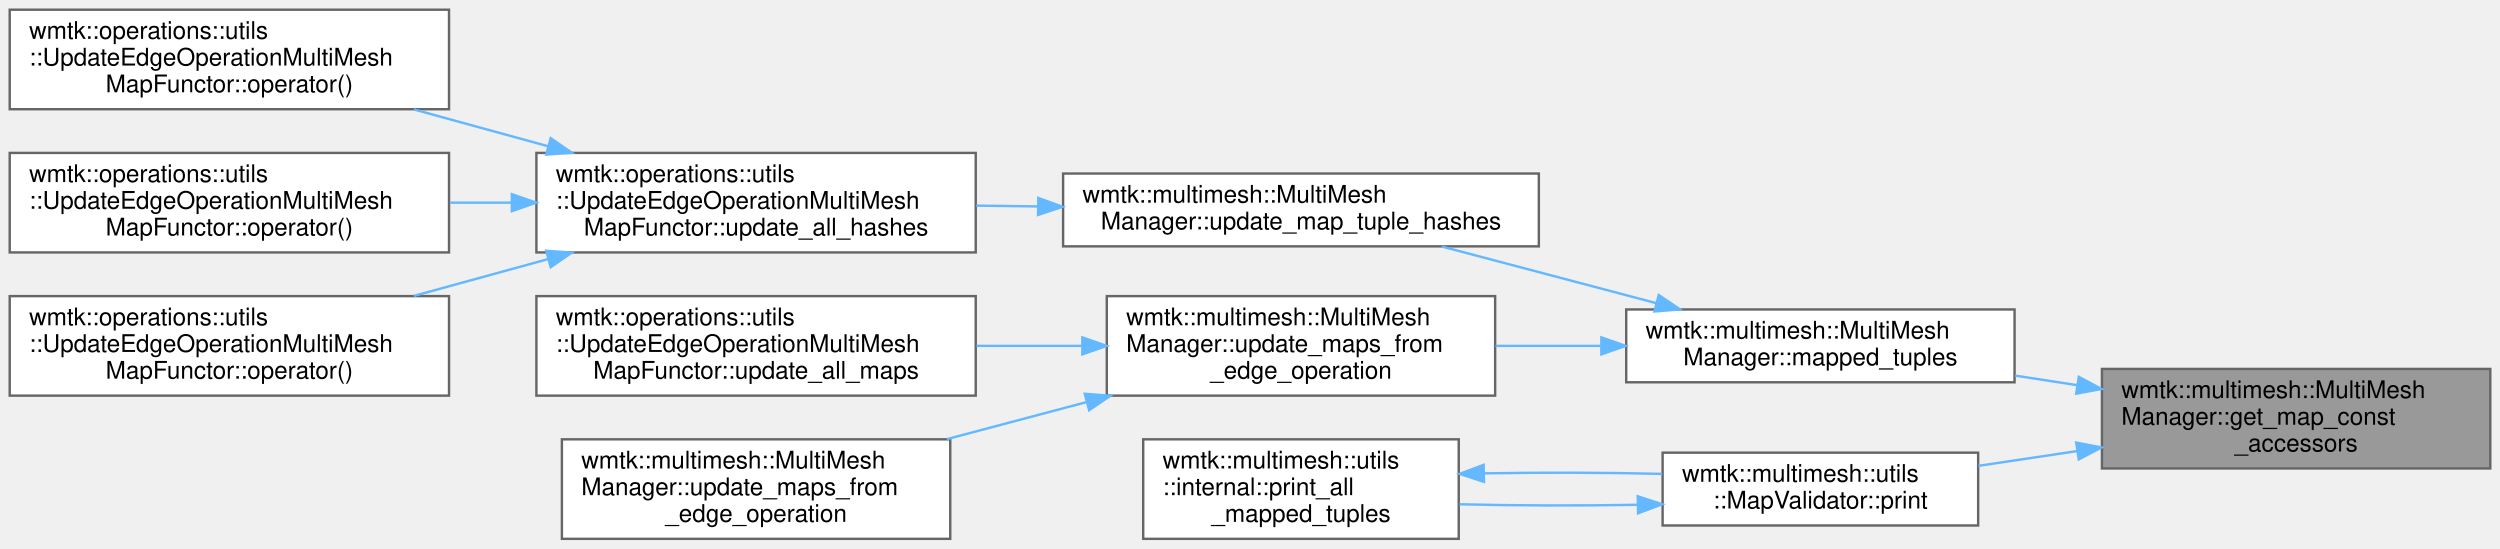
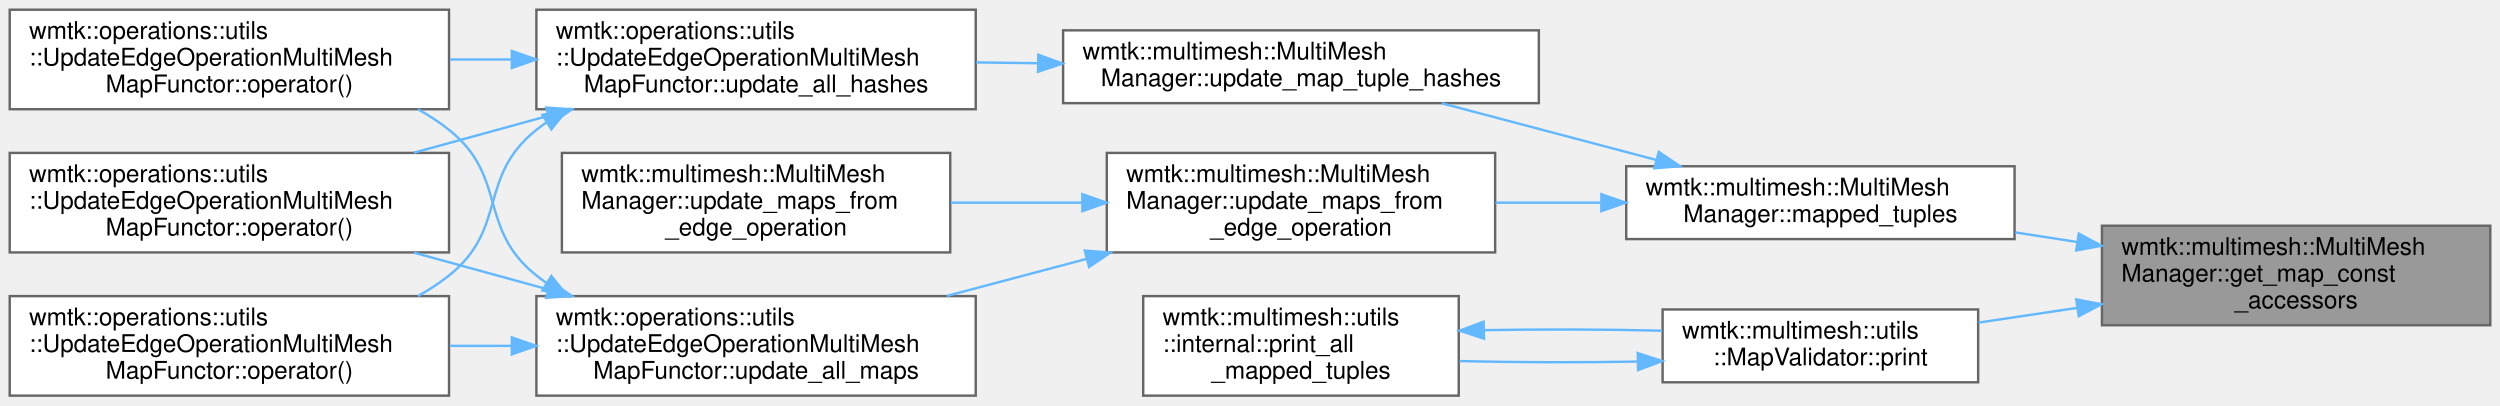
- <svg xmlns="http://www.w3.org/2000/svg" xmlns:xlink="http://www.w3.org/1999/xlink" width="1030pt" height="226pt" viewBox="0.00 0.00 1030.00 226.00">
-   <g id="graph0" class="graph" transform="scale(1 1) rotate(0) translate(4 222)">
+ <svg xmlns="http://www.w3.org/2000/svg" xmlns:xlink="http://www.w3.org/1999/xlink" width="1030pt" height="167pt" viewBox="0.00 0.00 1030.00 167.00">
+   <g id="graph0" class="graph" transform="scale(1 1) rotate(0) translate(4 163)">
    <g id="Node000001" class="node">
      <g id="a_Node000001">
        <a xlink:title=" ">
          <polygon fill="#999999" stroke="#666666" points="1022,-70 862,-70 862,-29 1022,-29 1022,-70" />
          <text text-anchor="start" x="870" y="-58" font-family="Helvetica,sans-Serif" font-size="10.00">wmtk::multimesh::MultiMesh</text>
          <text text-anchor="start" x="870" y="-47" font-family="Helvetica,sans-Serif" font-size="10.00">Manager::get_map_const</text>
          <text text-anchor="middle" x="942" y="-36" font-family="Helvetica,sans-Serif" font-size="10.00">_accessors</text>
        </a>
      </g>
    </g>
    <g id="Node000002" class="node">
      <g id="a_Node000002">
        <a xlink:href="classwmtk_1_1multimesh_1_1_multi_mesh_manager.html#a96f18860efc9874463d5c73d6485ef89" target="_top" xlink:title=" ">
          <polygon fill="white" stroke="#666666" points="826,-94.5 666,-94.5 666,-64.5 826,-64.5 826,-94.5" />
          <text text-anchor="start" x="674" y="-82.5" font-family="Helvetica,sans-Serif" font-size="10.00">wmtk::multimesh::MultiMesh</text>
          <text text-anchor="middle" x="746" y="-71.5" font-family="Helvetica,sans-Serif" font-size="10.00">Manager::mapped_tuples</text>
        </a>
      </g>
    </g>
    <g id="edge1_Node000001_Node000002" class="edge">
      <g id="a_edge1_Node000001_Node000002">
        <a xlink:title=" ">
          <path fill="none" stroke="#63b8ff" d="M851.84,-63.29C843.3,-64.61 834.68,-65.94 826.25,-67.25" />
          <polygon fill="#63b8ff" stroke="#63b8ff" points="852.47,-66.73 861.81,-61.75 851.4,-59.81 852.47,-66.73" />
        </a>
      </g>
    </g>
    <g id="Node000011" class="node">
      <g id="a_Node000011">
        <a xlink:href="classwmtk_1_1multimesh_1_1utils_1_1_map_validator.html#aafcc6824c46d9c94f12894c6d5b73853" target="_top" xlink:title=" ">
          <polygon fill="white" stroke="#666666" points="811,-35.5 681,-35.5 681,-5.5 811,-5.5 811,-35.5" />
          <text text-anchor="start" x="689" y="-23.5" font-family="Helvetica,sans-Serif" font-size="10.00">wmtk::multimesh::utils</text>
          <text text-anchor="middle" x="746" y="-12.5" font-family="Helvetica,sans-Serif" font-size="10.00">::MapValidator::print</text>
        </a>
      </g>
    </g>
-     <g id="edge10_Node000001_Node000011" class="edge">
-       <g id="a_edge10_Node000001_Node000011">
+     <g id="edge13_Node000001_Node000011" class="edge">
+       <g id="a_edge13_Node000001_Node000011">
        <a xlink:title=" ">
          <path fill="none" stroke="#63b8ff" d="M851.86,-36.17C838.12,-34.12 824.16,-32.03 811.11,-30.08" />
          <polygon fill="#63b8ff" stroke="#63b8ff" points="851.41,-39.65 861.81,-37.66 852.44,-32.72 851.41,-39.65" />
        </a>
      </g>
    </g>
    <g id="Node000003" class="node">
      <g id="a_Node000003">
        <a xlink:href="classwmtk_1_1multimesh_1_1_multi_mesh_manager.html#a976fa18136619f216426b4fdbeabac38" target="_top" xlink:title=" ">
          <polygon fill="white" stroke="#666666" points="630,-150.5 434,-150.5 434,-120.5 630,-120.5 630,-150.5" />
          <text text-anchor="start" x="442" y="-138.5" font-family="Helvetica,sans-Serif" font-size="10.00">wmtk::multimesh::MultiMesh</text>
          <text text-anchor="middle" x="532" y="-127.5" font-family="Helvetica,sans-Serif" font-size="10.00">Manager::update_map_tuple_hashes</text>
        </a>
      </g>
    </g>
    <g id="edge2_Node000002_Node000003" class="edge">
      <g id="a_edge2_Node000002_Node000003">
        <a xlink:title=" ">
          <path fill="none" stroke="#63b8ff" d="M678.35,-97.11C649.97,-104.6 617.2,-113.26 589.97,-120.45" />
          <polygon fill="#63b8ff" stroke="#63b8ff" points="679.41,-100.44 688.19,-94.51 677.63,-93.68 679.41,-100.44" />
        </a>
      </g>
    </g>
    <g id="Node000008" class="node">
      <g id="a_Node000008">
        <a xlink:href="classwmtk_1_1multimesh_1_1_multi_mesh_manager.html#af9c47d7844feea21e37c259942446d08" target="_top" xlink:title=" ">
          <polygon fill="white" stroke="#666666" points="612,-100 452,-100 452,-59 612,-59 612,-100" />
          <text text-anchor="start" x="460" y="-88" font-family="Helvetica,sans-Serif" font-size="10.00">wmtk::multimesh::MultiMesh</text>
          <text text-anchor="start" x="460" y="-77" font-family="Helvetica,sans-Serif" font-size="10.00">Manager::update_maps_from</text>
          <text text-anchor="middle" x="532" y="-66" font-family="Helvetica,sans-Serif" font-size="10.00">_edge_operation</text>
        </a>
      </g>
    </g>
    <g id="edge7_Node000002_Node000008" class="edge">
      <g id="a_edge7_Node000002_Node000008">
        <a xlink:title=" ">
          <path fill="none" stroke="#63b8ff" d="M655.39,-79.5C641.02,-79.5 626.24,-79.5 612.15,-79.5" />
          <polygon fill="#63b8ff" stroke="#63b8ff" points="655.76,-83 665.76,-79.5 655.76,-76 655.76,-83" />
        </a>
      </g>
    </g>
    <g id="Node000004" class="node">
      <g id="a_Node000004">
        <a xlink:href="classwmtk_1_1operations_1_1utils_1_1_update_edge_operation_multi_mesh_map_functor.html#a0e68925616ea65b5fedbf614333658e5" target="_top" xlink:title=" ">
          <polygon fill="white" stroke="#666666" points="398,-159 217,-159 217,-118 398,-118 398,-159" />
          <text text-anchor="start" x="225" y="-147" font-family="Helvetica,sans-Serif" font-size="10.00">wmtk::operations::utils</text>
          <text text-anchor="start" x="225" y="-136" font-family="Helvetica,sans-Serif" font-size="10.00">::UpdateEdgeOperationMultiMesh</text>
          <text text-anchor="middle" x="307.5" y="-125" font-family="Helvetica,sans-Serif" font-size="10.00">MapFunctor::update_all_hashes</text>
        </a>
      </g>
    </g>
    <g id="edge3_Node000003_Node000004" class="edge">
      <g id="a_edge3_Node000003_Node000004">
        <a xlink:title=" ">
          <path fill="none" stroke="#63b8ff" d="M423.73,-136.95C415.18,-137.06 406.61,-137.18 398.2,-137.29" />
          <polygon fill="#63b8ff" stroke="#63b8ff" points="423.78,-140.45 433.73,-136.81 423.69,-133.45 423.78,-140.45" />
        </a>
      </g>
    </g>
    <g id="Node000005" class="node">
      <g id="a_Node000005">
        <a xlink:href="classwmtk_1_1operations_1_1utils_1_1_update_edge_operation_multi_mesh_map_functor.html#a34a9d1b901b746f227331b404606ac14" target="_top" xlink:title=" ">
-           <polygon fill="white" stroke="#666666" points="181,-218 0,-218 0,-177 181,-177 181,-218" />
-           <text text-anchor="start" x="8" y="-206" font-family="Helvetica,sans-Serif" font-size="10.00">wmtk::operations::utils</text>
-           <text text-anchor="start" x="8" y="-195" font-family="Helvetica,sans-Serif" font-size="10.00">::UpdateEdgeOperationMultiMesh</text>
-           <text text-anchor="middle" x="90.5" y="-184" font-family="Helvetica,sans-Serif" font-size="10.00">MapFunctor::operator()</text>
-         </a>
-       </g>
-     </g>
-     <g id="edge4_Node000004_Node000005" class="edge">
-       <g id="a_edge4_Node000004_Node000005">
-         <a xlink:title=" ">
-           <path fill="none" stroke="#63b8ff" d="M221.85,-161.73C203.57,-166.75 184.37,-172.01 166.49,-176.92" />
-           <polygon fill="#63b8ff" stroke="#63b8ff" points="222.89,-165.07 231.61,-159.05 221.04,-158.32 222.89,-165.07" />
-         </a>
-       </g>
-     </g>
-     <g id="Node000006" class="node">
-       <g id="a_Node000006">
-         <a xlink:href="classwmtk_1_1operations_1_1utils_1_1_update_edge_operation_multi_mesh_map_functor.html#a6f3a220b85044a73d43a4c124d099bbc" target="_top" xlink:title=" ">
          <polygon fill="white" stroke="#666666" points="181,-159 0,-159 0,-118 181,-118 181,-159" />
          <text text-anchor="start" x="8" y="-147" font-family="Helvetica,sans-Serif" font-size="10.00">wmtk::operations::utils</text>
          <text text-anchor="start" x="8" y="-136" font-family="Helvetica,sans-Serif" font-size="10.00">::UpdateEdgeOperationMultiMesh</text>
          <text text-anchor="middle" x="90.5" y="-125" font-family="Helvetica,sans-Serif" font-size="10.00">MapFunctor::operator()</text>
        </a>
      </g>
    </g>
-     <g id="edge5_Node000004_Node000006" class="edge">
-       <g id="a_edge5_Node000004_Node000006">
+     <g id="edge4_Node000004_Node000005" class="edge">
+       <g id="a_edge4_Node000004_Node000005">
        <a xlink:title=" ">
          <path fill="none" stroke="#63b8ff" d="M206.63,-138.5C198.19,-138.5 189.68,-138.5 181.32,-138.5" />
          <polygon fill="#63b8ff" stroke="#63b8ff" points="206.88,-142 216.88,-138.5 206.88,-135 206.88,-142" />
        </a>
      </g>
    </g>
-     <g id="Node000007" class="node">
-       <g id="a_Node000007">
-         <a xlink:href="classwmtk_1_1operations_1_1utils_1_1_update_edge_operation_multi_mesh_map_functor.html#a57611fefa85bea3d1858ca385b0f350a" target="_top" xlink:title=" ">
+     <g id="Node000006" class="node">
+       <g id="a_Node000006">
+         <a xlink:href="classwmtk_1_1operations_1_1utils_1_1_update_edge_operation_multi_mesh_map_functor.html#a6f3a220b85044a73d43a4c124d099bbc" target="_top" xlink:title=" ">
          <polygon fill="white" stroke="#666666" points="181,-100 0,-100 0,-59 181,-59 181,-100" />
          <text text-anchor="start" x="8" y="-88" font-family="Helvetica,sans-Serif" font-size="10.00">wmtk::operations::utils</text>
          <text text-anchor="start" x="8" y="-77" font-family="Helvetica,sans-Serif" font-size="10.00">::UpdateEdgeOperationMultiMesh</text>
          <text text-anchor="middle" x="90.5" y="-66" font-family="Helvetica,sans-Serif" font-size="10.00">MapFunctor::operator()</text>
        </a>
      </g>
    </g>
+     <g id="edge5_Node000004_Node000006" class="edge">
+       <g id="a_edge5_Node000004_Node000006">
+         <a xlink:title=" ">
+           <path fill="none" stroke="#63b8ff" d="M221.85,-115.27C203.57,-110.25 184.37,-104.99 166.49,-100.08" />
+           <polygon fill="#63b8ff" stroke="#63b8ff" points="221.04,-118.68 231.61,-117.95 222.89,-111.93 221.04,-118.68" />
+         </a>
+       </g>
+     </g>
+     <g id="Node000007" class="node">
+       <g id="a_Node000007">
+         <a xlink:href="classwmtk_1_1operations_1_1utils_1_1_update_edge_operation_multi_mesh_map_functor.html#a57611fefa85bea3d1858ca385b0f350a" target="_top" xlink:title=" ">
+           <polygon fill="white" stroke="#666666" points="181,-41 0,-41 0,0 181,0 181,-41" />
+           <text text-anchor="start" x="8" y="-29" font-family="Helvetica,sans-Serif" font-size="10.00">wmtk::operations::utils</text>
+           <text text-anchor="start" x="8" y="-18" font-family="Helvetica,sans-Serif" font-size="10.00">::UpdateEdgeOperationMultiMesh</text>
+           <text text-anchor="middle" x="90.5" y="-7" font-family="Helvetica,sans-Serif" font-size="10.00">MapFunctor::operator()</text>
+         </a>
+       </g>
+     </g>
    <g id="edge6_Node000004_Node000007" class="edge">
      <g id="a_edge6_Node000004_Node000007">
        <a xlink:title=" ">
-           <path fill="none" stroke="#63b8ff" d="M221.85,-115.27C203.57,-110.25 184.37,-104.99 166.49,-100.08" />
-           <polygon fill="#63b8ff" stroke="#63b8ff" points="221.04,-118.68 231.61,-117.95 222.89,-111.93 221.04,-118.68" />
+           <path fill="none" stroke="#63b8ff" d="M221.21,-112.63C219.77,-111.63 218.36,-110.58 217,-109.5 192.66,-90.14 205.34,-68.86 181,-49.5 177.04,-46.35 172.72,-43.53 168.2,-41.02" />
+           <polygon fill="#63b8ff" stroke="#63b8ff" points="219.46,-115.67 229.8,-117.98 223.16,-109.72 219.46,-115.67" />
        </a>
      </g>
    </g>
    <g id="Node000009" class="node">
      <g id="a_Node000009">
        <a xlink:href="classwmtk_1_1operations_1_1utils_1_1_update_edge_operation_multi_mesh_map_functor.html#ad42e3f4eb0ddcf269c022a2a93b2b28f" target="_top" xlink:title=" ">
-           <polygon fill="white" stroke="#666666" points="398,-100 217,-100 217,-59 398,-59 398,-100" />
-           <text text-anchor="start" x="225" y="-88" font-family="Helvetica,sans-Serif" font-size="10.00">wmtk::operations::utils</text>
-           <text text-anchor="start" x="225" y="-77" font-family="Helvetica,sans-Serif" font-size="10.00">::UpdateEdgeOperationMultiMesh</text>
-           <text text-anchor="middle" x="307.5" y="-66" font-family="Helvetica,sans-Serif" font-size="10.00">MapFunctor::update_all_maps</text>
+           <polygon fill="white" stroke="#666666" points="398,-41 217,-41 217,0 398,0 398,-41" />
+           <text text-anchor="start" x="225" y="-29" font-family="Helvetica,sans-Serif" font-size="10.00">wmtk::operations::utils</text>
+           <text text-anchor="start" x="225" y="-18" font-family="Helvetica,sans-Serif" font-size="10.00">::UpdateEdgeOperationMultiMesh</text>
+           <text text-anchor="middle" x="307.5" y="-7" font-family="Helvetica,sans-Serif" font-size="10.00">MapFunctor::update_all_maps</text>
        </a>
      </g>
    </g>
    <g id="edge8_Node000008_Node000009" class="edge">
      <g id="a_edge8_Node000008_Node000009">
        <a xlink:title=" ">
-           <path fill="none" stroke="#63b8ff" d="M441.64,-79.5C427.37,-79.5 412.59,-79.5 398.31,-79.5" />
-           <polygon fill="#63b8ff" stroke="#63b8ff" points="441.93,-83 451.93,-79.5 441.93,-76 441.93,-83" />
+           <path fill="none" stroke="#63b8ff" d="M443.66,-56.34C424.67,-51.3 404.69,-46.01 386.11,-41.08" />
+           <polygon fill="#63b8ff" stroke="#63b8ff" points="442.93,-59.77 453.49,-58.95 444.72,-53 442.93,-59.77" />
        </a>
      </g>
    </g>
    <g id="Node000010" class="node">
      <g id="a_Node000010">
        <a xlink:href="classwmtk_1_1multimesh_1_1_multi_mesh_manager.html#a6f0d633e82ccf4f1aad6f7193fd67fd2" target="_top" xlink:title=" ">
-           <polygon fill="white" stroke="#666666" points="387.5,-41 227.5,-41 227.5,0 387.5,0 387.5,-41" />
-           <text text-anchor="start" x="235.5" y="-29" font-family="Helvetica,sans-Serif" font-size="10.00">wmtk::multimesh::MultiMesh</text>
-           <text text-anchor="start" x="235.5" y="-18" font-family="Helvetica,sans-Serif" font-size="10.00">Manager::update_maps_from</text>
-           <text text-anchor="middle" x="307.5" y="-7" font-family="Helvetica,sans-Serif" font-size="10.00">_edge_operation</text>
-         </a>
-       </g>
-     </g>
-     <g id="edge9_Node000008_Node000010" class="edge">
-       <g id="a_edge9_Node000008_Node000010">
-         <a xlink:title=" ">
-           <path fill="none" stroke="#63b8ff" d="M443.66,-56.34C424.67,-51.3 404.69,-46.01 386.11,-41.08" />
-           <polygon fill="#63b8ff" stroke="#63b8ff" points="442.93,-59.77 453.49,-58.95 444.72,-53 442.93,-59.77" />
+           <polygon fill="white" stroke="#666666" points="387.5,-100 227.5,-100 227.5,-59 387.5,-59 387.5,-100" />
+           <text text-anchor="start" x="235.5" y="-88" font-family="Helvetica,sans-Serif" font-size="10.00">wmtk::multimesh::MultiMesh</text>
+           <text text-anchor="start" x="235.5" y="-77" font-family="Helvetica,sans-Serif" font-size="10.00">Manager::update_maps_from</text>
+           <text text-anchor="middle" x="307.5" y="-66" font-family="Helvetica,sans-Serif" font-size="10.00">_edge_operation</text>
+         </a>
+       </g>
+     </g>
+     <g id="edge12_Node000008_Node000010" class="edge">
+       <g id="a_edge12_Node000008_Node000010">
+         <a xlink:title=" ">
+           <path fill="none" stroke="#63b8ff" d="M441.54,-79.5C423.73,-79.5 405.13,-79.5 387.69,-79.5" />
+           <polygon fill="#63b8ff" stroke="#63b8ff" points="441.93,-83 451.93,-79.5 441.93,-76 441.93,-83" />
+         </a>
+       </g>
+     </g>
+     <g id="edge9_Node000009_Node000005" class="edge">
+       <g id="a_edge9_Node000009_Node000005">
+         <a xlink:title=" ">
+           <path fill="none" stroke="#63b8ff" d="M221.21,-46.37C219.77,-47.37 218.36,-48.42 217,-49.5 192.66,-68.86 205.34,-90.14 181,-109.5 177.04,-112.65 172.72,-115.47 168.2,-117.98" />
+           <polygon fill="#63b8ff" stroke="#63b8ff" points="223.16,-49.28 229.8,-41.02 219.46,-43.33 223.16,-49.28" />
+         </a>
+       </g>
+     </g>
+     <g id="edge10_Node000009_Node000006" class="edge">
+       <g id="a_edge10_Node000009_Node000006">
+         <a xlink:title=" ">
+           <path fill="none" stroke="#63b8ff" d="M221.85,-43.73C203.57,-48.75 184.37,-54.01 166.49,-58.92" />
+           <polygon fill="#63b8ff" stroke="#63b8ff" points="222.89,-47.07 231.61,-41.05 221.04,-40.32 222.89,-47.07" />
+         </a>
+       </g>
+     </g>
+     <g id="edge11_Node000009_Node000007" class="edge">
+       <g id="a_edge11_Node000009_Node000007">
+         <a xlink:title=" ">
+           <path fill="none" stroke="#63b8ff" d="M206.63,-20.5C198.19,-20.5 189.68,-20.5 181.32,-20.5" />
+           <polygon fill="#63b8ff" stroke="#63b8ff" points="206.88,-24 216.88,-20.5 206.88,-17 206.88,-24" />
        </a>
      </g>
    </g>
    <g id="Node000012" class="node">
      <g id="a_Node000012">
        <a xlink:href="namespacewmtk_1_1multimesh_1_1utils_1_1internal.html#a0a7d748bd56b66db6fa079684ab00c64" target="_top" xlink:title=" ">
          <polygon fill="white" stroke="#666666" points="597,-41 467,-41 467,0 597,0 597,-41" />
          <text text-anchor="start" x="475" y="-29" font-family="Helvetica,sans-Serif" font-size="10.00">wmtk::multimesh::utils</text>
          <text text-anchor="start" x="475" y="-18" font-family="Helvetica,sans-Serif" font-size="10.00">::internal::print_all</text>
          <text text-anchor="middle" x="532" y="-7" font-family="Helvetica,sans-Serif" font-size="10.00">_mapped_tuples</text>
        </a>
      </g>
    </g>
-     <g id="edge11_Node000011_Node000012" class="edge">
-       <g id="a_edge11_Node000011_Node000012">
+     <g id="edge14_Node000011_Node000012" class="edge">
+       <g id="a_edge14_Node000011_Node000012">
        <a xlink:title=" ">
          <path fill="none" stroke="#63b8ff" d="M670.72,-14.03C646.79,-13.6 620.48,-13.67 597.33,-14.24" />
          <polygon fill="#63b8ff" stroke="#63b8ff" points="670.75,-17.53 680.82,-14.24 670.89,-10.53 670.75,-17.53" />
        </a>
      </g>
    </g>
-     <g id="edge12_Node000012_Node000011" class="edge">
-       <g id="a_edge12_Node000012_Node000011">
+     <g id="edge15_Node000012_Node000011" class="edge">
+       <g id="a_edge15_Node000012_Node000011">
        <a xlink:title=" ">
          <path fill="none" stroke="#63b8ff" d="M607.43,-26.98C631.37,-27.4 657.68,-27.33 680.82,-26.76" />
          <polygon fill="#63b8ff" stroke="#63b8ff" points="607.4,-23.48 597.33,-26.76 607.25,-30.47 607.4,-23.48" />
        </a>
      </g>
    </g>
  </g>
</svg>
